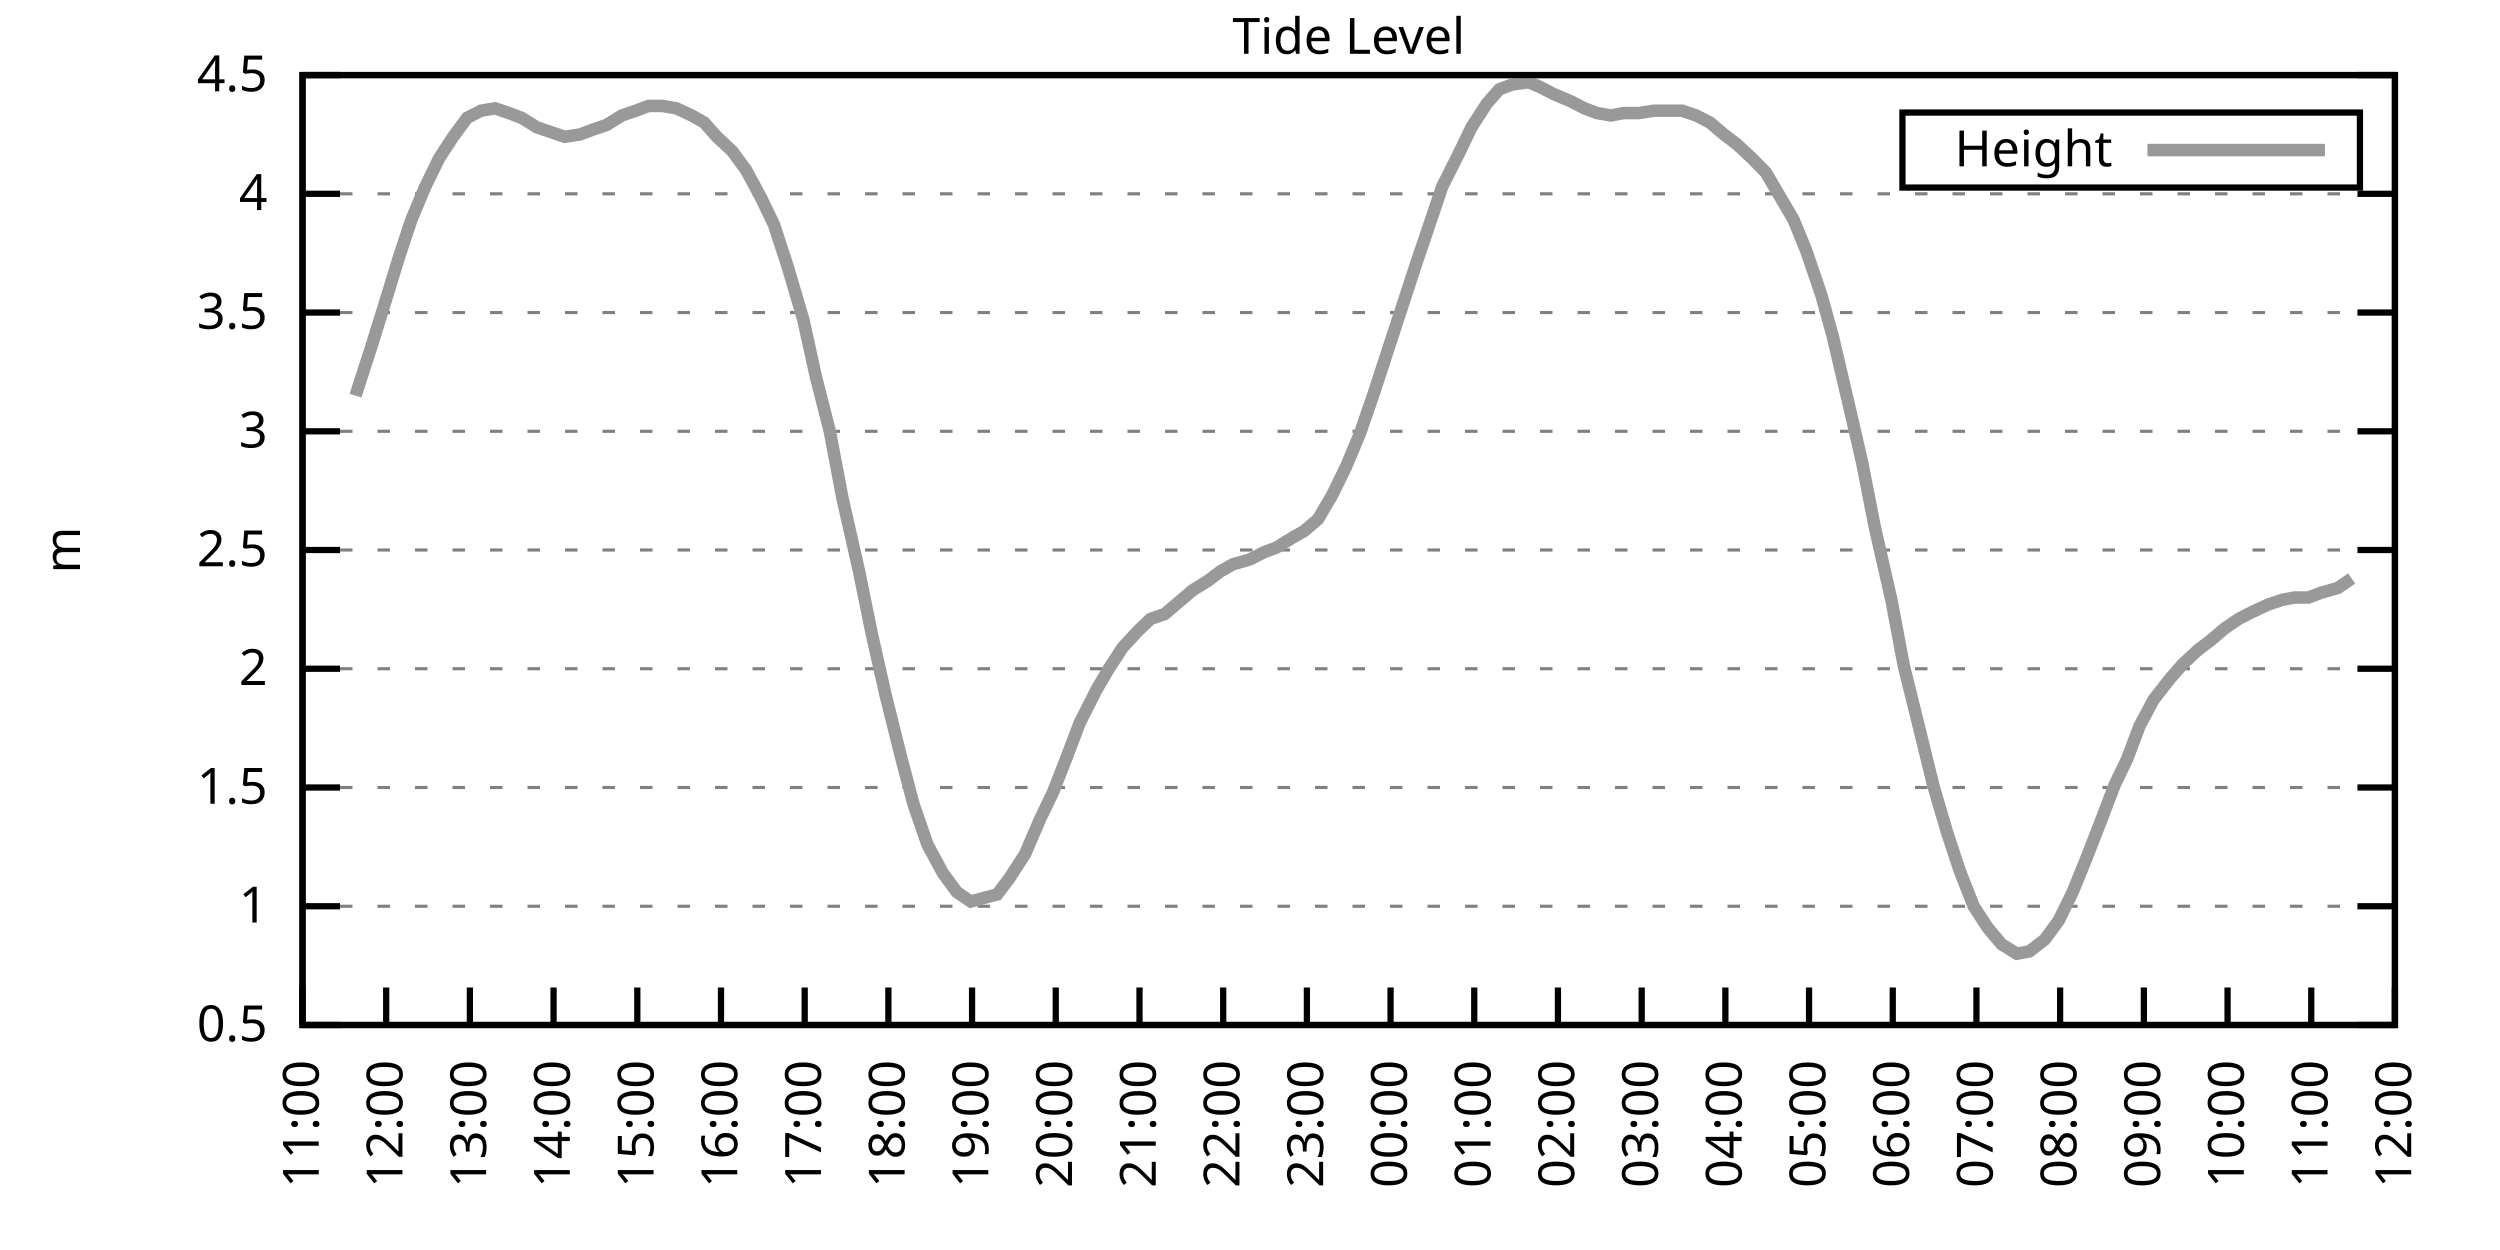
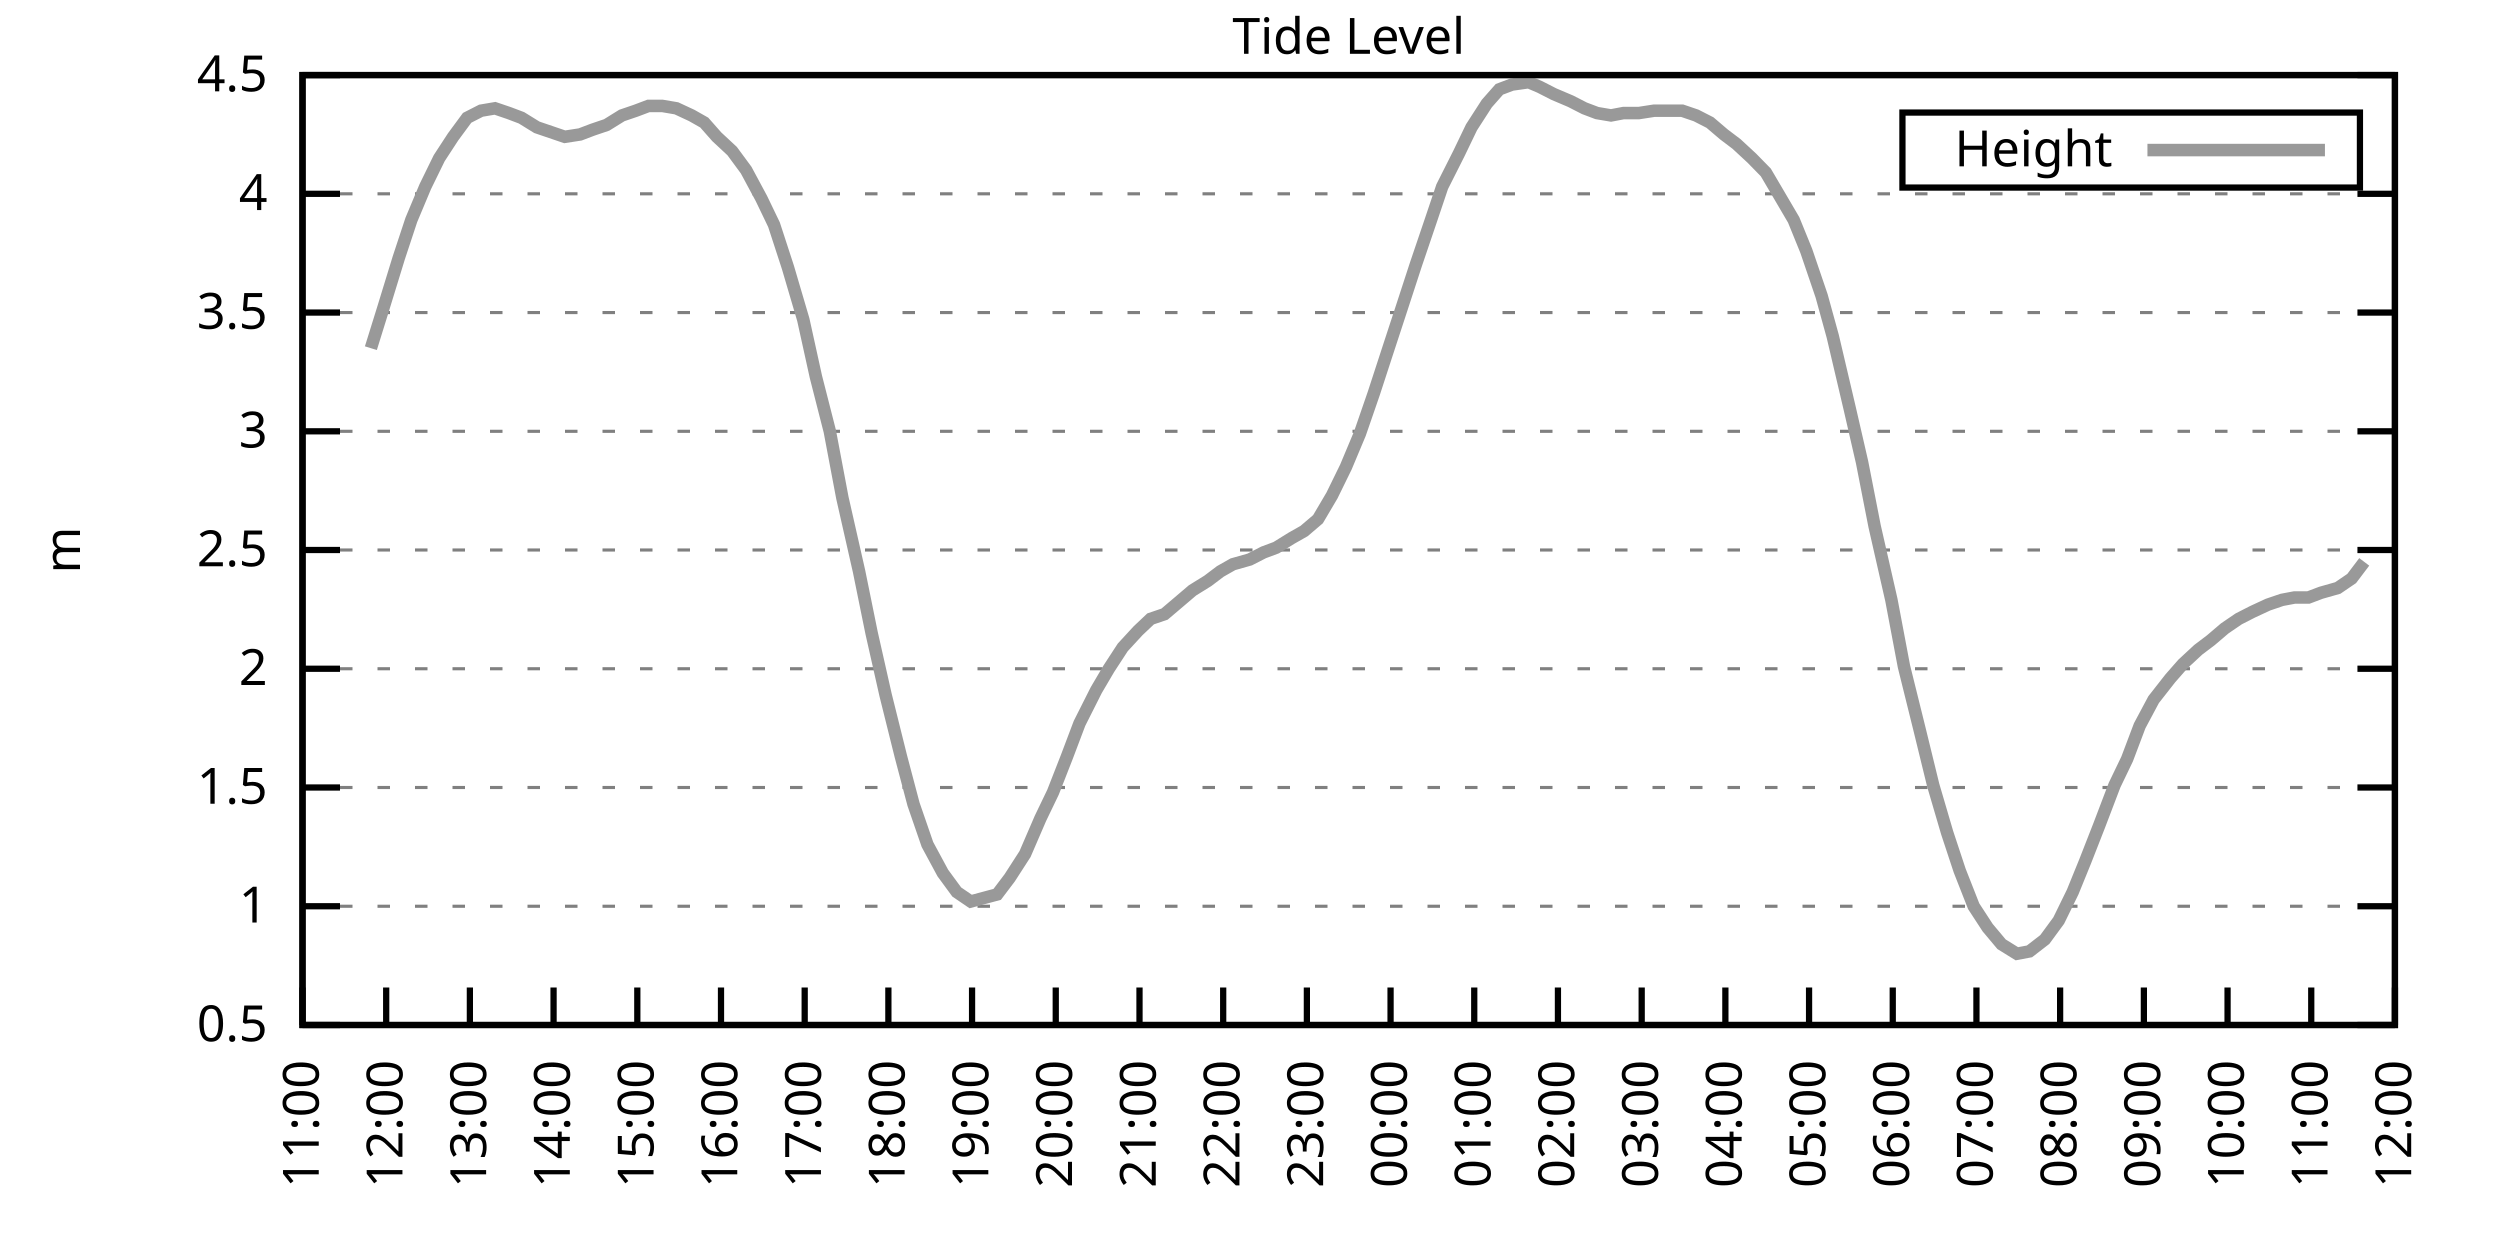
<svg xmlns="http://www.w3.org/2000/svg" xmlns:xlink="http://www.w3.org/1999/xlink" width="400" height="200" viewBox="0 0 400 200">
  <g id="gnuplot_canvas">
    <rect x="0" y="0" width="400" height="200" fill="none" />
    <defs>
      <circle id="gpDot" r="0.5" stroke-width="0.5" stroke="currentColor" />
      <path id="gpPt0" stroke-width="0.333" stroke="currentColor" d="M-1,0 h2 M0,-1 v2" />
      <path id="gpPt1" stroke-width="0.333" stroke="currentColor" d="M-1,-1 L1,1 M1,-1 L-1,1" />
      <path id="gpPt2" stroke-width="0.333" stroke="currentColor" d="M-1,0 L1,0 M0,-1 L0,1 M-1,-1 L1,1 M-1,1 L1,-1" />
      <rect id="gpPt3" stroke-width="0.333" stroke="currentColor" x="-1" y="-1" width="2" height="2" />
      <rect id="gpPt4" stroke-width="0.333" stroke="currentColor" fill="currentColor" x="-1" y="-1" width="2" height="2" />
      <circle id="gpPt5" stroke-width="0.333" stroke="currentColor" cx="0" cy="0" r="1" />
      <use xlink:href="#gpPt5" id="gpPt6" fill="currentColor" stroke="none" />
      <path id="gpPt7" stroke-width="0.333" stroke="currentColor" d="M0,-1.33 L-1.33,0.67 L1.33,0.67 z" />
      <use xlink:href="#gpPt7" id="gpPt8" fill="currentColor" stroke="none" />
      <use xlink:href="#gpPt7" id="gpPt9" stroke="currentColor" transform="rotate(180)" />
      <use xlink:href="#gpPt9" id="gpPt10" fill="currentColor" stroke="none" />
      <use xlink:href="#gpPt3" id="gpPt11" stroke="currentColor" transform="rotate(45)" />
      <use xlink:href="#gpPt11" id="gpPt12" fill="currentColor" stroke="none" />
      <path id="gpPt13" stroke-width="0.333" stroke="currentColor" d="M0,1.330 L1.265,0.411 L0.782,-1.067 L-0.782,-1.076 L-1.265,0.411 z" />
      <use xlink:href="#gpPt13" id="gpPt14" fill="currentColor" stroke="none" />
      <filter id="textbox" filterUnits="objectBoundingBox" x="0" y="0" height="1" width="1">
        <feFlood flood-color="white" flood-opacity="1" result="bgnd" />
        <feComposite in="SourceGraphic" in2="bgnd" operator="atop" />
      </filter>
      <filter id="greybox" filterUnits="objectBoundingBox" x="0" y="0" height="1" width="1">
        <feFlood flood-color="lightgrey" flood-opacity="1" result="grey" />
        <feComposite in="SourceGraphic" in2="grey" operator="atop" />
      </filter>
    </defs>
    <g fill="none" color="white" stroke="currentColor" stroke-width="1.00" stroke-linecap="butt" stroke-linejoin="miter">
</g>
    <g fill="none" color="black" stroke="currentColor" stroke-width="1.00" stroke-linecap="butt" stroke-linejoin="miter">
      <g stroke="none" shape-rendering="crispEdges">
        <polygon fill="rgb(255, 255, 255)" points="48.40,164.00 383.18,164.00 383.18,12.02 48.40,12.02 " />
      </g>
    </g>
    <g fill="none" color="black" stroke="currentColor" stroke-width="1.00" stroke-linecap="butt" stroke-linejoin="miter">
</g>
    <g fill="none" color="black" stroke="black" stroke-width="0.50" stroke-linecap="butt" stroke-linejoin="miter">
</g>
    <g fill="none" color="gray" stroke="currentColor" stroke-width="0.50" stroke-linecap="butt" stroke-linejoin="miter">
      <path stroke="gray" stroke-dasharray="2,4" class="gridline" d="M48.40,164.00 L383.19,164.00  " />
    </g>
    <g fill="none" color="gray" stroke="gray" stroke-width="1.00" stroke-linecap="butt" stroke-linejoin="miter">
</g>
    <g fill="none" color="black" stroke="currentColor" stroke-width="1.00" stroke-linecap="butt" stroke-linejoin="miter">
      <path stroke="black" d="M48.40,164.00 L54.40,164.00 M383.19,164.00 L377.19,164.00  " />
      <g transform="translate(42.80,166.60)" stroke="none" fill="black" font-family="Sans" font-size="8.00" text-anchor="end">
        <text>
          <tspan font-family="Sans"> 0.5</tspan>
        </text>
      </g>
    </g>
    <g fill="none" color="black" stroke="currentColor" stroke-width="1.00" stroke-linecap="butt" stroke-linejoin="miter">
</g>
    <g fill="none" color="black" stroke="black" stroke-width="0.50" stroke-linecap="butt" stroke-linejoin="miter">
</g>
    <g fill="none" color="gray" stroke="currentColor" stroke-width="0.50" stroke-linecap="butt" stroke-linejoin="miter">
      <path stroke="gray" stroke-dasharray="2,4" class="gridline" d="M48.40,145.00 L383.19,145.00  " />
    </g>
    <g fill="none" color="gray" stroke="gray" stroke-width="1.00" stroke-linecap="butt" stroke-linejoin="miter">
</g>
    <g fill="none" color="black" stroke="currentColor" stroke-width="1.00" stroke-linecap="butt" stroke-linejoin="miter">
      <path stroke="black" d="M48.40,145.00 L54.40,145.00 M383.19,145.00 L377.19,145.00  " />
      <g transform="translate(42.80,147.60)" stroke="none" fill="black" font-family="Sans" font-size="8.00" text-anchor="end">
        <text>
          <tspan font-family="Sans"> 1</tspan>
        </text>
      </g>
    </g>
    <g fill="none" color="black" stroke="currentColor" stroke-width="1.00" stroke-linecap="butt" stroke-linejoin="miter">
</g>
    <g fill="none" color="black" stroke="black" stroke-width="0.50" stroke-linecap="butt" stroke-linejoin="miter">
</g>
    <g fill="none" color="gray" stroke="currentColor" stroke-width="0.50" stroke-linecap="butt" stroke-linejoin="miter">
      <path stroke="gray" stroke-dasharray="2,4" class="gridline" d="M48.40,126.00 L383.19,126.00  " />
    </g>
    <g fill="none" color="gray" stroke="gray" stroke-width="1.00" stroke-linecap="butt" stroke-linejoin="miter">
</g>
    <g fill="none" color="black" stroke="currentColor" stroke-width="1.00" stroke-linecap="butt" stroke-linejoin="miter">
      <path stroke="black" d="M48.40,126.00 L54.40,126.00 M383.19,126.00 L377.19,126.00  " />
      <g transform="translate(42.80,128.60)" stroke="none" fill="black" font-family="Sans" font-size="8.00" text-anchor="end">
        <text>
          <tspan font-family="Sans"> 1.5</tspan>
        </text>
      </g>
    </g>
    <g fill="none" color="black" stroke="currentColor" stroke-width="1.00" stroke-linecap="butt" stroke-linejoin="miter">
</g>
    <g fill="none" color="black" stroke="black" stroke-width="0.50" stroke-linecap="butt" stroke-linejoin="miter">
</g>
    <g fill="none" color="gray" stroke="currentColor" stroke-width="0.50" stroke-linecap="butt" stroke-linejoin="miter">
      <path stroke="gray" stroke-dasharray="2,4" class="gridline" d="M48.40,107.00 L383.19,107.00  " />
    </g>
    <g fill="none" color="gray" stroke="gray" stroke-width="1.00" stroke-linecap="butt" stroke-linejoin="miter">
</g>
    <g fill="none" color="black" stroke="currentColor" stroke-width="1.00" stroke-linecap="butt" stroke-linejoin="miter">
      <path stroke="black" d="M48.40,107.00 L54.40,107.00 M383.19,107.00 L377.19,107.00  " />
      <g transform="translate(42.80,109.60)" stroke="none" fill="black" font-family="Sans" font-size="8.00" text-anchor="end">
        <text>
          <tspan font-family="Sans"> 2</tspan>
        </text>
      </g>
    </g>
    <g fill="none" color="black" stroke="currentColor" stroke-width="1.00" stroke-linecap="butt" stroke-linejoin="miter">
</g>
    <g fill="none" color="black" stroke="black" stroke-width="0.50" stroke-linecap="butt" stroke-linejoin="miter">
</g>
    <g fill="none" color="gray" stroke="currentColor" stroke-width="0.50" stroke-linecap="butt" stroke-linejoin="miter">
      <path stroke="gray" stroke-dasharray="2,4" class="gridline" d="M48.40,88.00 L383.19,88.00  " />
    </g>
    <g fill="none" color="gray" stroke="gray" stroke-width="1.00" stroke-linecap="butt" stroke-linejoin="miter">
</g>
    <g fill="none" color="black" stroke="currentColor" stroke-width="1.00" stroke-linecap="butt" stroke-linejoin="miter">
      <path stroke="black" d="M48.40,88.00 L54.40,88.00 M383.19,88.00 L377.19,88.00  " />
      <g transform="translate(42.80,90.60)" stroke="none" fill="black" font-family="Sans" font-size="8.00" text-anchor="end">
        <text>
          <tspan font-family="Sans"> 2.5</tspan>
        </text>
      </g>
    </g>
    <g fill="none" color="black" stroke="currentColor" stroke-width="1.00" stroke-linecap="butt" stroke-linejoin="miter">
</g>
    <g fill="none" color="black" stroke="black" stroke-width="0.50" stroke-linecap="butt" stroke-linejoin="miter">
</g>
    <g fill="none" color="gray" stroke="currentColor" stroke-width="0.50" stroke-linecap="butt" stroke-linejoin="miter">
      <path stroke="gray" stroke-dasharray="2,4" class="gridline" d="M48.40,69.01 L383.19,69.01  " />
    </g>
    <g fill="none" color="gray" stroke="gray" stroke-width="1.00" stroke-linecap="butt" stroke-linejoin="miter">
</g>
    <g fill="none" color="black" stroke="currentColor" stroke-width="1.00" stroke-linecap="butt" stroke-linejoin="miter">
      <path stroke="black" d="M48.40,69.01 L54.40,69.01 M383.19,69.01 L377.19,69.01  " />
      <g transform="translate(42.80,71.61)" stroke="none" fill="black" font-family="Sans" font-size="8.00" text-anchor="end">
        <text>
          <tspan font-family="Sans"> 3</tspan>
        </text>
      </g>
    </g>
    <g fill="none" color="black" stroke="currentColor" stroke-width="1.00" stroke-linecap="butt" stroke-linejoin="miter">
</g>
    <g fill="none" color="black" stroke="black" stroke-width="0.50" stroke-linecap="butt" stroke-linejoin="miter">
</g>
    <g fill="none" color="gray" stroke="currentColor" stroke-width="0.50" stroke-linecap="butt" stroke-linejoin="miter">
      <path stroke="gray" stroke-dasharray="2,4" class="gridline" d="M48.40,50.01 L383.19,50.01  " />
    </g>
    <g fill="none" color="gray" stroke="gray" stroke-width="1.00" stroke-linecap="butt" stroke-linejoin="miter">
</g>
    <g fill="none" color="black" stroke="currentColor" stroke-width="1.00" stroke-linecap="butt" stroke-linejoin="miter">
      <path stroke="black" d="M48.40,50.01 L54.40,50.01 M383.19,50.01 L377.19,50.01  " />
      <g transform="translate(42.80,52.61)" stroke="none" fill="black" font-family="Sans" font-size="8.00" text-anchor="end">
        <text>
          <tspan font-family="Sans"> 3.5</tspan>
        </text>
      </g>
    </g>
    <g fill="none" color="black" stroke="currentColor" stroke-width="1.00" stroke-linecap="butt" stroke-linejoin="miter">
</g>
    <g fill="none" color="black" stroke="black" stroke-width="0.50" stroke-linecap="butt" stroke-linejoin="miter">
</g>
    <g fill="none" color="gray" stroke="currentColor" stroke-width="0.50" stroke-linecap="butt" stroke-linejoin="miter">
      <path stroke="gray" stroke-dasharray="2,4" class="gridline" d="M48.40,31.01 L383.19,31.01  " />
    </g>
    <g fill="none" color="gray" stroke="gray" stroke-width="1.00" stroke-linecap="butt" stroke-linejoin="miter">
</g>
    <g fill="none" color="black" stroke="currentColor" stroke-width="1.00" stroke-linecap="butt" stroke-linejoin="miter">
      <path stroke="black" d="M48.40,31.01 L54.40,31.01 M383.19,31.01 L377.19,31.01  " />
      <g transform="translate(42.80,33.61)" stroke="none" fill="black" font-family="Sans" font-size="8.00" text-anchor="end">
        <text>
          <tspan font-family="Sans"> 4</tspan>
        </text>
      </g>
    </g>
    <g fill="none" color="black" stroke="currentColor" stroke-width="1.00" stroke-linecap="butt" stroke-linejoin="miter">
</g>
    <g fill="none" color="black" stroke="black" stroke-width="0.50" stroke-linecap="butt" stroke-linejoin="miter">
</g>
    <g fill="none" color="gray" stroke="currentColor" stroke-width="0.50" stroke-linecap="butt" stroke-linejoin="miter">
      <path stroke="gray" stroke-dasharray="2,4" class="gridline" d="M48.40,12.01 L383.19,12.01  " />
    </g>
    <g fill="none" color="gray" stroke="gray" stroke-width="1.00" stroke-linecap="butt" stroke-linejoin="miter">
</g>
    <g fill="none" color="black" stroke="currentColor" stroke-width="1.00" stroke-linecap="butt" stroke-linejoin="miter">
      <path stroke="black" d="M48.40,12.01 L54.40,12.01 M383.19,12.01 L377.19,12.01  " />
      <g transform="translate(42.80,14.61)" stroke="none" fill="black" font-family="Sans" font-size="8.00" text-anchor="end">
        <text>
          <tspan font-family="Sans"> 4.5</tspan>
        </text>
      </g>
    </g>
    <g fill="none" color="black" stroke="currentColor" stroke-width="1.00" stroke-linecap="butt" stroke-linejoin="miter">
      <path stroke="black" d="M48.40,164.00 L48.40,158.00  " />
      <g transform="translate(51.00,169.60) rotate(270.00)" stroke="none" fill="black" font-family="Sans" font-size="8.00" text-anchor="end">
        <text>
          <tspan font-family="Sans">11:00</tspan>
        </text>
      </g>
    </g>
    <g fill="none" color="black" stroke="currentColor" stroke-width="1.00" stroke-linecap="butt" stroke-linejoin="miter">
      <path stroke="black" d="M61.79,164.00 L61.79,158.00  " />
      <g transform="translate(64.39,169.60) rotate(270.00)" stroke="none" fill="black" font-family="Sans" font-size="8.00" text-anchor="end">
        <text>
          <tspan font-family="Sans">12:00</tspan>
        </text>
      </g>
    </g>
    <g fill="none" color="black" stroke="currentColor" stroke-width="1.00" stroke-linecap="butt" stroke-linejoin="miter">
      <path stroke="black" d="M75.18,164.00 L75.18,158.00  " />
      <g transform="translate(77.78,169.60) rotate(270.00)" stroke="none" fill="black" font-family="Sans" font-size="8.00" text-anchor="end">
        <text>
          <tspan font-family="Sans">13:00</tspan>
        </text>
      </g>
    </g>
    <g fill="none" color="black" stroke="currentColor" stroke-width="1.00" stroke-linecap="butt" stroke-linejoin="miter">
      <path stroke="black" d="M88.57,164.00 L88.57,158.00  " />
      <g transform="translate(91.17,169.60) rotate(270.00)" stroke="none" fill="black" font-family="Sans" font-size="8.00" text-anchor="end">
        <text>
          <tspan font-family="Sans">14:00</tspan>
        </text>
      </g>
    </g>
    <g fill="none" color="black" stroke="currentColor" stroke-width="1.00" stroke-linecap="butt" stroke-linejoin="miter">
      <path stroke="black" d="M101.97,164.00 L101.97,158.00  " />
      <g transform="translate(104.57,169.60) rotate(270.00)" stroke="none" fill="black" font-family="Sans" font-size="8.00" text-anchor="end">
        <text>
          <tspan font-family="Sans">15:00</tspan>
        </text>
      </g>
    </g>
    <g fill="none" color="black" stroke="currentColor" stroke-width="1.00" stroke-linecap="butt" stroke-linejoin="miter">
      <path stroke="black" d="M115.36,164.00 L115.36,158.00  " />
      <g transform="translate(117.96,169.60) rotate(270.00)" stroke="none" fill="black" font-family="Sans" font-size="8.00" text-anchor="end">
        <text>
          <tspan font-family="Sans">16:00</tspan>
        </text>
      </g>
    </g>
    <g fill="none" color="black" stroke="currentColor" stroke-width="1.00" stroke-linecap="butt" stroke-linejoin="miter">
      <path stroke="black" d="M128.75,164.00 L128.75,158.00  " />
      <g transform="translate(131.35,169.60) rotate(270.00)" stroke="none" fill="black" font-family="Sans" font-size="8.00" text-anchor="end">
        <text>
          <tspan font-family="Sans">17:00</tspan>
        </text>
      </g>
    </g>
    <g fill="none" color="black" stroke="currentColor" stroke-width="1.00" stroke-linecap="butt" stroke-linejoin="miter">
      <path stroke="black" d="M142.14,164.00 L142.14,158.00  " />
      <g transform="translate(144.74,169.60) rotate(270.00)" stroke="none" fill="black" font-family="Sans" font-size="8.00" text-anchor="end">
        <text>
          <tspan font-family="Sans">18:00</tspan>
        </text>
      </g>
    </g>
    <g fill="none" color="black" stroke="currentColor" stroke-width="1.00" stroke-linecap="butt" stroke-linejoin="miter">
      <path stroke="black" d="M155.53,164.00 L155.53,158.00  " />
      <g transform="translate(158.13,169.60) rotate(270.00)" stroke="none" fill="black" font-family="Sans" font-size="8.00" text-anchor="end">
        <text>
          <tspan font-family="Sans">19:00</tspan>
        </text>
      </g>
    </g>
    <g fill="none" color="black" stroke="currentColor" stroke-width="1.00" stroke-linecap="butt" stroke-linejoin="miter">
      <path stroke="black" d="M168.92,164.00 L168.92,158.00  " />
      <g transform="translate(171.52,169.60) rotate(270.00)" stroke="none" fill="black" font-family="Sans" font-size="8.00" text-anchor="end">
        <text>
          <tspan font-family="Sans">20:00</tspan>
        </text>
      </g>
    </g>
    <g fill="none" color="black" stroke="currentColor" stroke-width="1.00" stroke-linecap="butt" stroke-linejoin="miter">
      <path stroke="black" d="M182.32,164.00 L182.32,158.00  " />
      <g transform="translate(184.92,169.60) rotate(270.00)" stroke="none" fill="black" font-family="Sans" font-size="8.00" text-anchor="end">
        <text>
          <tspan font-family="Sans">21:00</tspan>
        </text>
      </g>
    </g>
    <g fill="none" color="black" stroke="currentColor" stroke-width="1.00" stroke-linecap="butt" stroke-linejoin="miter">
      <path stroke="black" d="M195.71,164.00 L195.71,158.00  " />
      <g transform="translate(198.31,169.60) rotate(270.00)" stroke="none" fill="black" font-family="Sans" font-size="8.00" text-anchor="end">
        <text>
          <tspan font-family="Sans">22:00</tspan>
        </text>
      </g>
    </g>
    <g fill="none" color="black" stroke="currentColor" stroke-width="1.00" stroke-linecap="butt" stroke-linejoin="miter">
      <path stroke="black" d="M209.10,164.00 L209.10,158.00  " />
      <g transform="translate(211.70,169.60) rotate(270.00)" stroke="none" fill="black" font-family="Sans" font-size="8.00" text-anchor="end">
        <text>
          <tspan font-family="Sans">23:00</tspan>
        </text>
      </g>
    </g>
    <g fill="none" color="black" stroke="currentColor" stroke-width="1.00" stroke-linecap="butt" stroke-linejoin="miter">
      <path stroke="black" d="M222.49,164.00 L222.49,158.00  " />
      <g transform="translate(225.09,169.60) rotate(270.00)" stroke="none" fill="black" font-family="Sans" font-size="8.00" text-anchor="end">
        <text>
          <tspan font-family="Sans">00:00</tspan>
        </text>
      </g>
    </g>
    <g fill="none" color="black" stroke="currentColor" stroke-width="1.00" stroke-linecap="butt" stroke-linejoin="miter">
      <path stroke="black" d="M235.88,164.00 L235.88,158.00  " />
      <g transform="translate(238.48,169.60) rotate(270.00)" stroke="none" fill="black" font-family="Sans" font-size="8.00" text-anchor="end">
        <text>
          <tspan font-family="Sans">01:00</tspan>
        </text>
      </g>
    </g>
    <g fill="none" color="black" stroke="currentColor" stroke-width="1.00" stroke-linecap="butt" stroke-linejoin="miter">
      <path stroke="black" d="M249.27,164.00 L249.27,158.00  " />
      <g transform="translate(251.87,169.60) rotate(270.00)" stroke="none" fill="black" font-family="Sans" font-size="8.00" text-anchor="end">
        <text>
          <tspan font-family="Sans">02:00</tspan>
        </text>
      </g>
    </g>
    <g fill="none" color="black" stroke="currentColor" stroke-width="1.00" stroke-linecap="butt" stroke-linejoin="miter">
      <path stroke="black" d="M262.67,164.00 L262.67,158.00  " />
      <g transform="translate(265.27,169.60) rotate(270.00)" stroke="none" fill="black" font-family="Sans" font-size="8.00" text-anchor="end">
        <text>
          <tspan font-family="Sans">03:00</tspan>
        </text>
      </g>
    </g>
    <g fill="none" color="black" stroke="currentColor" stroke-width="1.00" stroke-linecap="butt" stroke-linejoin="miter">
      <path stroke="black" d="M276.06,164.00 L276.06,158.00  " />
      <g transform="translate(278.66,169.60) rotate(270.00)" stroke="none" fill="black" font-family="Sans" font-size="8.00" text-anchor="end">
        <text>
          <tspan font-family="Sans">04:00</tspan>
        </text>
      </g>
    </g>
    <g fill="none" color="black" stroke="currentColor" stroke-width="1.00" stroke-linecap="butt" stroke-linejoin="miter">
      <path stroke="black" d="M289.45,164.00 L289.45,158.00  " />
      <g transform="translate(292.05,169.60) rotate(270.00)" stroke="none" fill="black" font-family="Sans" font-size="8.00" text-anchor="end">
        <text>
          <tspan font-family="Sans">05:00</tspan>
        </text>
      </g>
    </g>
    <g fill="none" color="black" stroke="currentColor" stroke-width="1.00" stroke-linecap="butt" stroke-linejoin="miter">
      <path stroke="black" d="M302.84,164.00 L302.84,158.00  " />
      <g transform="translate(305.44,169.60) rotate(270.00)" stroke="none" fill="black" font-family="Sans" font-size="8.00" text-anchor="end">
        <text>
          <tspan font-family="Sans">06:00</tspan>
        </text>
      </g>
    </g>
    <g fill="none" color="black" stroke="currentColor" stroke-width="1.00" stroke-linecap="butt" stroke-linejoin="miter">
      <path stroke="black" d="M316.23,164.00 L316.23,158.00  " />
      <g transform="translate(318.83,169.60) rotate(270.00)" stroke="none" fill="black" font-family="Sans" font-size="8.00" text-anchor="end">
        <text>
          <tspan font-family="Sans">07:00</tspan>
        </text>
      </g>
    </g>
    <g fill="none" color="black" stroke="currentColor" stroke-width="1.00" stroke-linecap="butt" stroke-linejoin="miter">
      <path stroke="black" d="M329.62,164.00 L329.62,158.00  " />
      <g transform="translate(332.22,169.60) rotate(270.00)" stroke="none" fill="black" font-family="Sans" font-size="8.00" text-anchor="end">
        <text>
          <tspan font-family="Sans">08:00</tspan>
        </text>
      </g>
    </g>
    <g fill="none" color="black" stroke="currentColor" stroke-width="1.00" stroke-linecap="butt" stroke-linejoin="miter">
      <path stroke="black" d="M343.02,164.00 L343.02,158.00  " />
      <g transform="translate(345.62,169.60) rotate(270.00)" stroke="none" fill="black" font-family="Sans" font-size="8.00" text-anchor="end">
        <text>
          <tspan font-family="Sans">09:00</tspan>
        </text>
      </g>
    </g>
    <g fill="none" color="black" stroke="currentColor" stroke-width="1.00" stroke-linecap="butt" stroke-linejoin="miter">
      <path stroke="black" d="M356.41,164.00 L356.41,158.00  " />
      <g transform="translate(359.01,169.60) rotate(270.00)" stroke="none" fill="black" font-family="Sans" font-size="8.00" text-anchor="end">
        <text>
          <tspan font-family="Sans">10:00</tspan>
        </text>
      </g>
    </g>
    <g fill="none" color="black" stroke="currentColor" stroke-width="1.00" stroke-linecap="butt" stroke-linejoin="miter">
      <path stroke="black" d="M369.80,164.00 L369.80,158.00  " />
      <g transform="translate(372.40,169.60) rotate(270.00)" stroke="none" fill="black" font-family="Sans" font-size="8.00" text-anchor="end">
        <text>
          <tspan font-family="Sans">11:00</tspan>
        </text>
      </g>
    </g>
    <g fill="none" color="black" stroke="currentColor" stroke-width="1.00" stroke-linecap="butt" stroke-linejoin="miter">
      <path stroke="black" d="M383.19,164.00 L383.19,158.00  " />
      <g transform="translate(385.79,169.60) rotate(270.00)" stroke="none" fill="black" font-family="Sans" font-size="8.00" text-anchor="end">
        <text>
          <tspan font-family="Sans">12:00</tspan>
        </text>
      </g>
    </g>
    <g fill="none" color="black" stroke="currentColor" stroke-width="1.00" stroke-linecap="butt" stroke-linejoin="miter">
</g>
    <g fill="none" color="black" stroke="currentColor" stroke-width="1.00" stroke-linecap="butt" stroke-linejoin="miter">
      <path stroke="black" d="M48.40,12.01 L48.40,164.00 L383.19,164.00 L383.19,12.01 L48.40,12.01 Z  " />
    </g>
    <g fill="none" color="black" stroke="currentColor" stroke-width="1.00" stroke-linecap="butt" stroke-linejoin="miter">
</g>
    <g fill="none" color="black" stroke="currentColor" stroke-width="1.00" stroke-linecap="butt" stroke-linejoin="miter">
      <path stroke="black" d="M304.39,30.01 L304.39,18.01 L377.59,18.01 L377.59,30.01 L304.39,30.01 Z  " />
    </g>
    <g id="Tide_level_plot_1">
      <g fill="none" color="white" stroke="black" stroke-width="2.00" stroke-linecap="butt" stroke-linejoin="miter">
</g>
      <g fill="none" color="black" stroke="currentColor" stroke-width="2.00" stroke-linecap="butt" stroke-linejoin="miter">
        <g transform="translate(337.99,26.61)" stroke="none" fill="black" font-family="Sans" font-size="8.00" text-anchor="end">
          <text>
            <tspan font-family="Sans">Height</tspan>
          </text>
        </g>
      </g>
      <g fill="none" color="black" stroke="currentColor" stroke-width="2.00" stroke-linecap="butt" stroke-linejoin="miter">
-         <path stroke="rgb(153, 153, 153)" d="M343.59,24.01 L371.99,24.01 M56.88,63.31 L59.34,55.71 L61.35,49.25 L63.80,41.27 L65.81,35.19 L68.04,29.87   L70.27,25.31 L72.50,21.89 L74.74,18.85 L76.97,17.71 L79.20,17.33 L81.43,18.09 L83.44,18.85 L85.90,20.37   L88.13,21.13 L90.36,21.89 L92.82,21.51 L94.82,20.75 L97.06,19.99 L99.51,18.47 L101.74,17.71 L103.75,16.95   L105.98,16.95 L108.22,17.33 L110.67,18.47 L112.68,19.61 L114.69,21.89 L117.14,24.17 L119.38,27.21 L121.83,31.77   L123.84,35.95 L126.07,42.79 L128.53,51.15 L130.54,60.27 L132.77,69.01 L134.78,79.65 L137.45,91.42 L139.46,101.30   L141.69,111.18 L144.15,121.06 L146.16,128.66 L148.39,135.12 L150.85,139.68 L153.08,142.72 L155.31,144.24 L159.55,143.10   L161.56,140.44 L164.01,136.64 L166.47,130.94 L168.48,126.76 L170.71,121.06 L172.72,115.74 L175.40,110.42 L177.41,107.00   L179.64,103.58 L182.09,100.92 L184.10,99.02 L186.33,98.26 L188.57,96.36 L190.80,94.46 L193.25,92.94 L195.26,91.42   L197.27,90.28 L199.95,89.52 L202.18,88.38 L204.19,87.63 L206.64,86.11 L208.65,84.97 L210.88,83.07 L213.12,79.27   L215.35,74.71 L217.58,69.39 L219.81,62.93 L222.04,56.09 L224.28,49.25 L226.51,42.41 L228.96,35.19 L230.75,29.87   L233.43,24.55 L235.44,20.37 L237.89,16.57 L239.90,14.29 L241.91,13.53 L244.59,13.15 L246.37,13.91 L248.60,15.05   L251.28,16.19 L253.51,17.33 L255.52,18.09 L257.76,18.47 L259.76,18.09 L262.22,18.09 L264.67,17.71 L266.91,17.71   L269.14,17.71 L271.37,18.47 L273.60,19.61 L275.83,21.51 L277.84,23.03 L280.30,25.31 L282.53,27.59 L284.54,31.01   L286.99,35.19 L289.00,40.13 L291.46,47.35 L293.24,53.81 L295.92,65.21 L297.93,73.95 L299.94,84.21 L302.62,95.98   L304.63,106.62 L307.08,116.50 L309.31,125.62 L311.54,133.22 L313.55,139.30 L315.79,145.00 L318.02,148.42 L320.25,151.08   L322.70,152.60 L324.71,152.22 L327.17,150.32 L329.40,147.28 L331.63,142.72 L333.64,137.78 L335.87,132.08 L338.33,125.62   L340.34,121.44 L342.35,116.12 L344.58,111.94 L347.26,108.52 L349.26,106.24 L351.72,103.96 L353.73,102.44 L355.96,100.54   L358.19,99.02 L360.42,97.88 L362.88,96.74 L365.11,95.98 L367.12,95.60 L369.35,95.60 L371.36,94.84 L374.04,94.08   L376.27,92.56  " />
+         <path stroke="rgb(153, 153, 153)" d="M343.59,24.01 L371.99,24.01 M59.34,55.71 L61.35,49.25 L63.80,41.27 L65.81,35.19 L68.04,29.87 L70.27,25.31   L72.50,21.89 L74.74,18.85 L76.97,17.71 L79.20,17.33 L81.43,18.09 L83.44,18.85 L85.90,20.37 L88.13,21.13   L90.36,21.89 L92.82,21.51 L94.82,20.75 L97.06,19.99 L99.51,18.47 L101.74,17.71 L103.75,16.95 L105.98,16.95   L108.22,17.33 L110.67,18.47 L112.68,19.61 L114.69,21.89 L117.14,24.17 L119.38,27.21 L121.83,31.77 L123.84,35.95   L126.07,42.79 L128.53,51.15 L130.54,60.27 L132.77,69.01 L134.78,79.65 L137.45,91.42 L139.46,101.30 L141.69,111.18   L144.15,121.06 L146.16,128.66 L148.39,135.12 L150.85,139.68 L153.08,142.72 L155.31,144.24 L159.55,143.10 L161.56,140.44   L164.01,136.64 L166.47,130.94 L168.48,126.76 L170.71,121.06 L172.72,115.74 L175.40,110.42 L177.41,107.00 L179.64,103.58   L182.09,100.92 L184.10,99.02 L186.33,98.26 L188.57,96.36 L190.80,94.46 L193.25,92.94 L195.26,91.42 L197.27,90.28   L199.95,89.52 L202.18,88.38 L204.19,87.63 L206.64,86.11 L208.65,84.97 L210.88,83.07 L213.12,79.27 L215.35,74.71   L217.58,69.39 L219.81,62.93 L222.04,56.09 L224.28,49.25 L226.51,42.41 L228.96,35.19 L230.75,29.87 L233.43,24.55   L235.44,20.37 L237.89,16.57 L239.90,14.29 L241.91,13.53 L244.59,13.15 L246.37,13.91 L248.60,15.05 L251.28,16.19   L253.51,17.33 L255.52,18.09 L257.76,18.47 L259.76,18.09 L262.22,18.09 L264.67,17.71 L266.91,17.71 L269.14,17.71   L271.37,18.47 L273.60,19.61 L275.83,21.51 L277.84,23.03 L280.30,25.31 L282.53,27.59 L284.54,31.01 L286.99,35.19   L289.00,40.13 L291.46,47.35 L293.24,53.81 L295.92,65.21 L297.93,73.95 L299.94,84.21 L302.62,95.98 L304.63,106.62   L307.08,116.50 L309.31,125.62 L311.54,133.22 L313.55,139.30 L315.79,145.00 L318.02,148.42 L320.25,151.08 L322.70,152.60   L324.71,152.22 L327.17,150.32 L329.40,147.28 L331.63,142.72 L333.64,137.78 L335.87,132.08 L338.33,125.62 L340.34,121.44   L342.35,116.12 L344.58,111.94 L347.26,108.52 L349.26,106.24 L351.72,103.96 L353.73,102.44 L355.96,100.54 L358.19,99.02   L360.42,97.88 L362.88,96.74 L365.11,95.98 L367.12,95.60 L369.35,95.60 L371.36,94.84 L374.04,94.08 L376.27,92.56   L378.28,89.90  " />
      </g>
    </g>
    <g fill="none" color="black" stroke="currentColor" stroke-width="2.00" stroke-linecap="butt" stroke-linejoin="miter">
</g>
    <g fill="none" color="black" stroke="black" stroke-width="1.00" stroke-linecap="butt" stroke-linejoin="miter">
</g>
    <g fill="none" color="black" stroke="currentColor" stroke-width="1.00" stroke-linecap="butt" stroke-linejoin="miter">
      <path stroke="black" d="M48.40,12.01 L48.40,164.00 L383.19,164.00 L383.19,12.01 L48.40,12.01 Z  " />
      <g transform="translate(12.80,88.01) rotate(270.00)" stroke="none" fill="black" font-family="Sans" font-size="8.00" text-anchor="middle">
        <text>
          <tspan font-family="Sans">m</tspan>
        </text>
      </g>
    </g>
    <g fill="none" color="black" stroke="currentColor" stroke-width="1.00" stroke-linecap="butt" stroke-linejoin="miter">
</g>
    <g fill="none" color="black" stroke="currentColor" stroke-width="1.00" stroke-linecap="butt" stroke-linejoin="miter">
      <g transform="translate(215.79,8.61)" stroke="none" fill="black" font-family="Sans" font-size="8.00" text-anchor="middle">
        <text>
          <tspan font-family="Sans">Tide Level</tspan>
        </text>
      </g>
    </g>
    <g fill="none" color="black" stroke="currentColor" stroke-width="1.00" stroke-linecap="butt" stroke-linejoin="miter">
</g>
  </g>
</svg>
